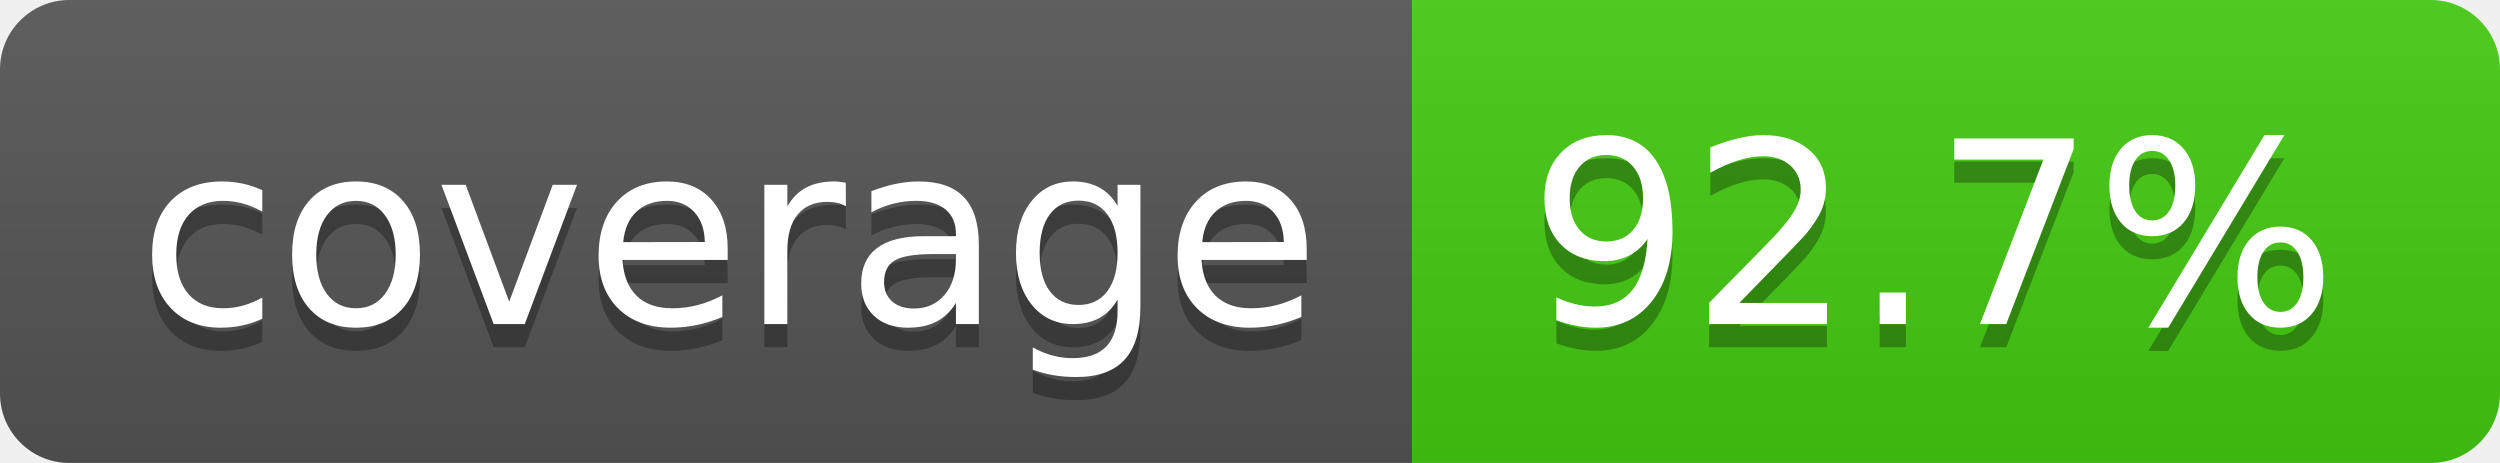
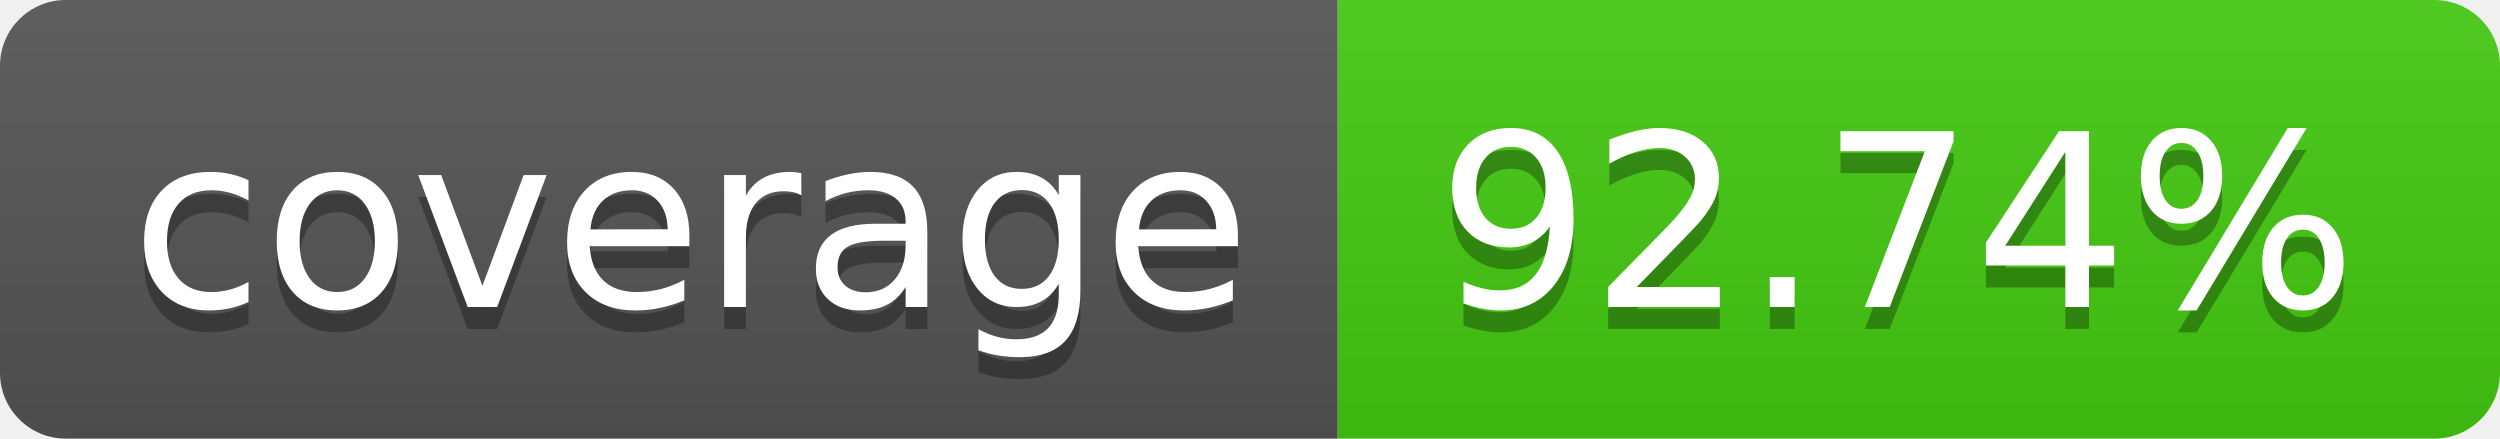
- <svg xmlns="http://www.w3.org/2000/svg" width="108" height="20" role="img" aria-label="coverage: 92.7%">
+ <svg xmlns="http://www.w3.org/2000/svg" width="114" height="20" role="img" aria-label="coverage: 92.74%">
  <linearGradient id="s" x2="0" y2="100%">
    <stop offset="0" stop-color="#bbb" stop-opacity=".1" />
    <stop offset="1" stop-opacity=".1" />
  </linearGradient>
  <clipPath id="r">
-     <rect width="108" height="20" rx="3" fill="#fff" />
+     <rect width="114" height="20" rx="3" fill="#fff" />
  </clipPath>
  <g clip-path="url(#r)">
    <rect width="61" height="20" fill="#555" />
-     <rect x="61" width="47" height="20" fill="#4c1" />
-     <rect width="108" height="20" fill="url(#s)" />
+     <rect x="61" width="53" height="20" fill="#4c1" />
+     <rect width="114" height="20" fill="url(#s)" />
  </g>
  <g fill="#fff" text-anchor="middle" font-family="Verdana,Geneva,DejaVu Sans,sans-serif" text-rendering="geometricPrecision" font-size="110">
    <text aria-hidden="true" x="315" y="150" fill="#010101" fill-opacity=".3" transform="scale(.1)" textLength="510">coverage</text>
    <text x="315" y="140" transform="scale(.1)" fill="#fff" textLength="510">coverage</text>
-     <text aria-hidden="true" x="835" y="150" fill="#010101" fill-opacity=".3" transform="scale(.1)" textLength="370">92.7%</text>
-     <text x="835" y="140" transform="scale(.1)" fill="#fff" textLength="370">92.7%</text>
+     <text aria-hidden="true" x="865" y="150" fill="#010101" fill-opacity=".3" transform="scale(.1)" textLength="430">92.74%</text>
+     <text x="865" y="140" transform="scale(.1)" fill="#fff" textLength="430">92.74%</text>
  </g>
</svg>
